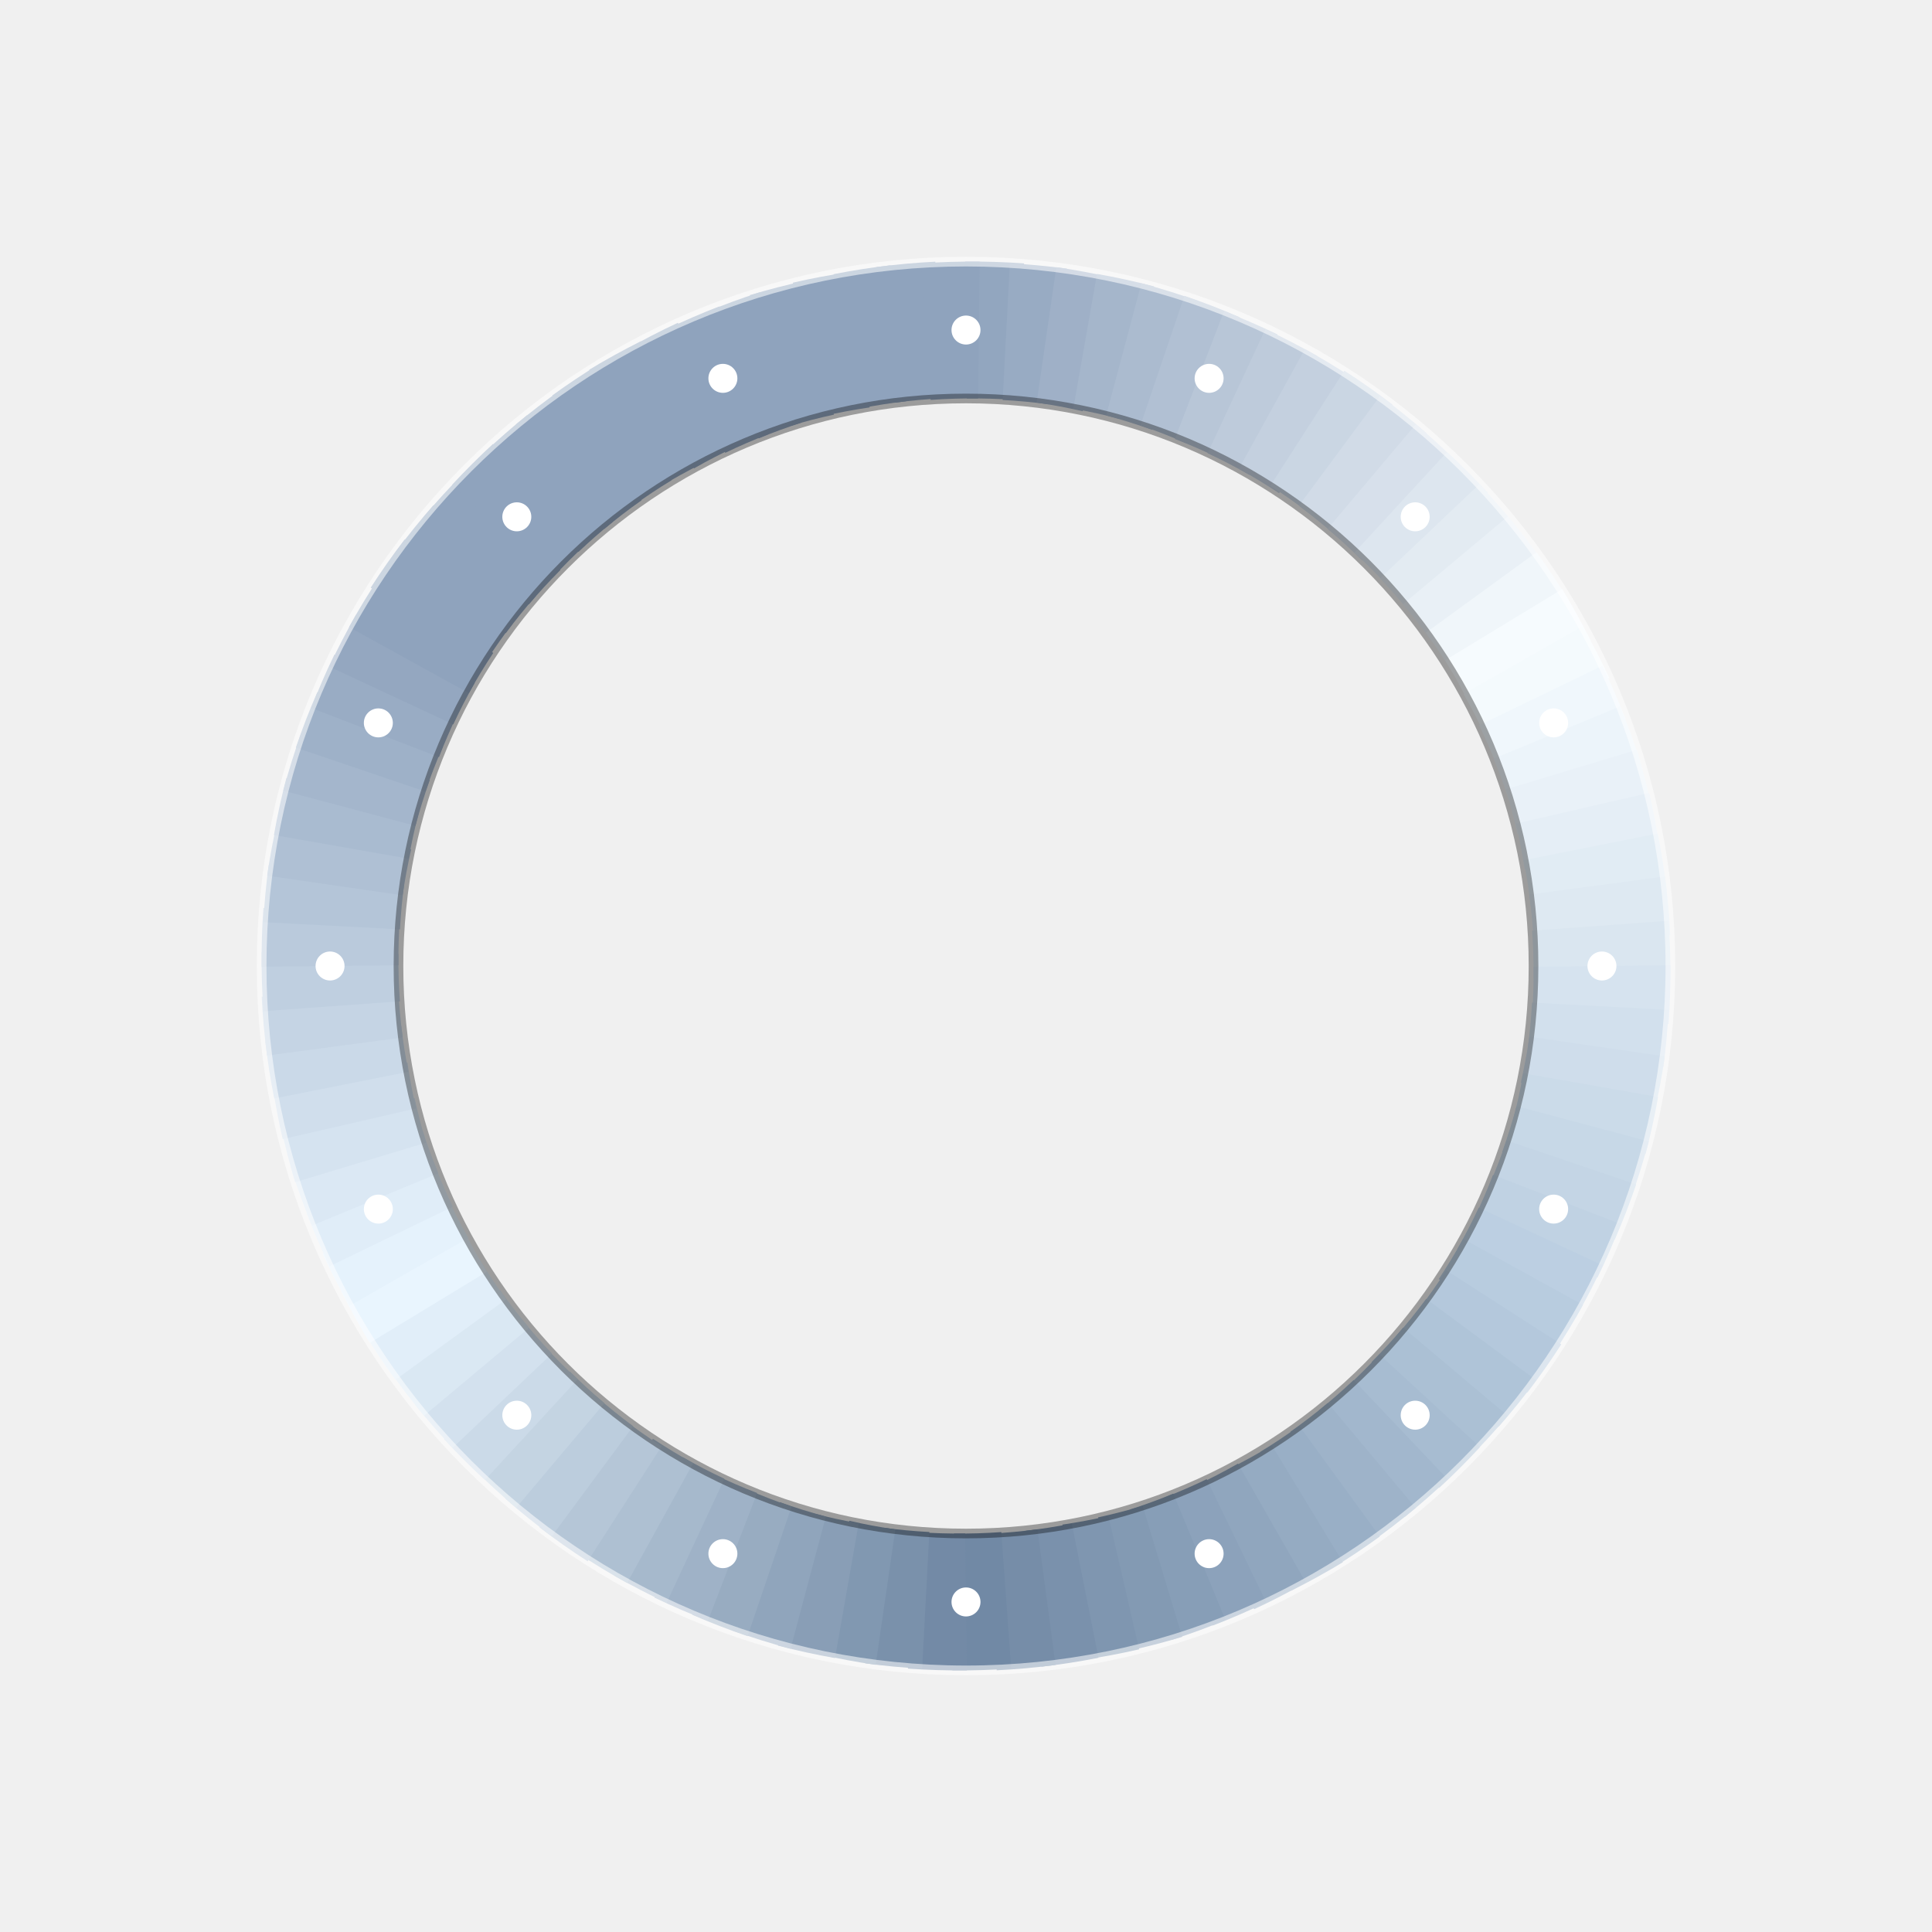
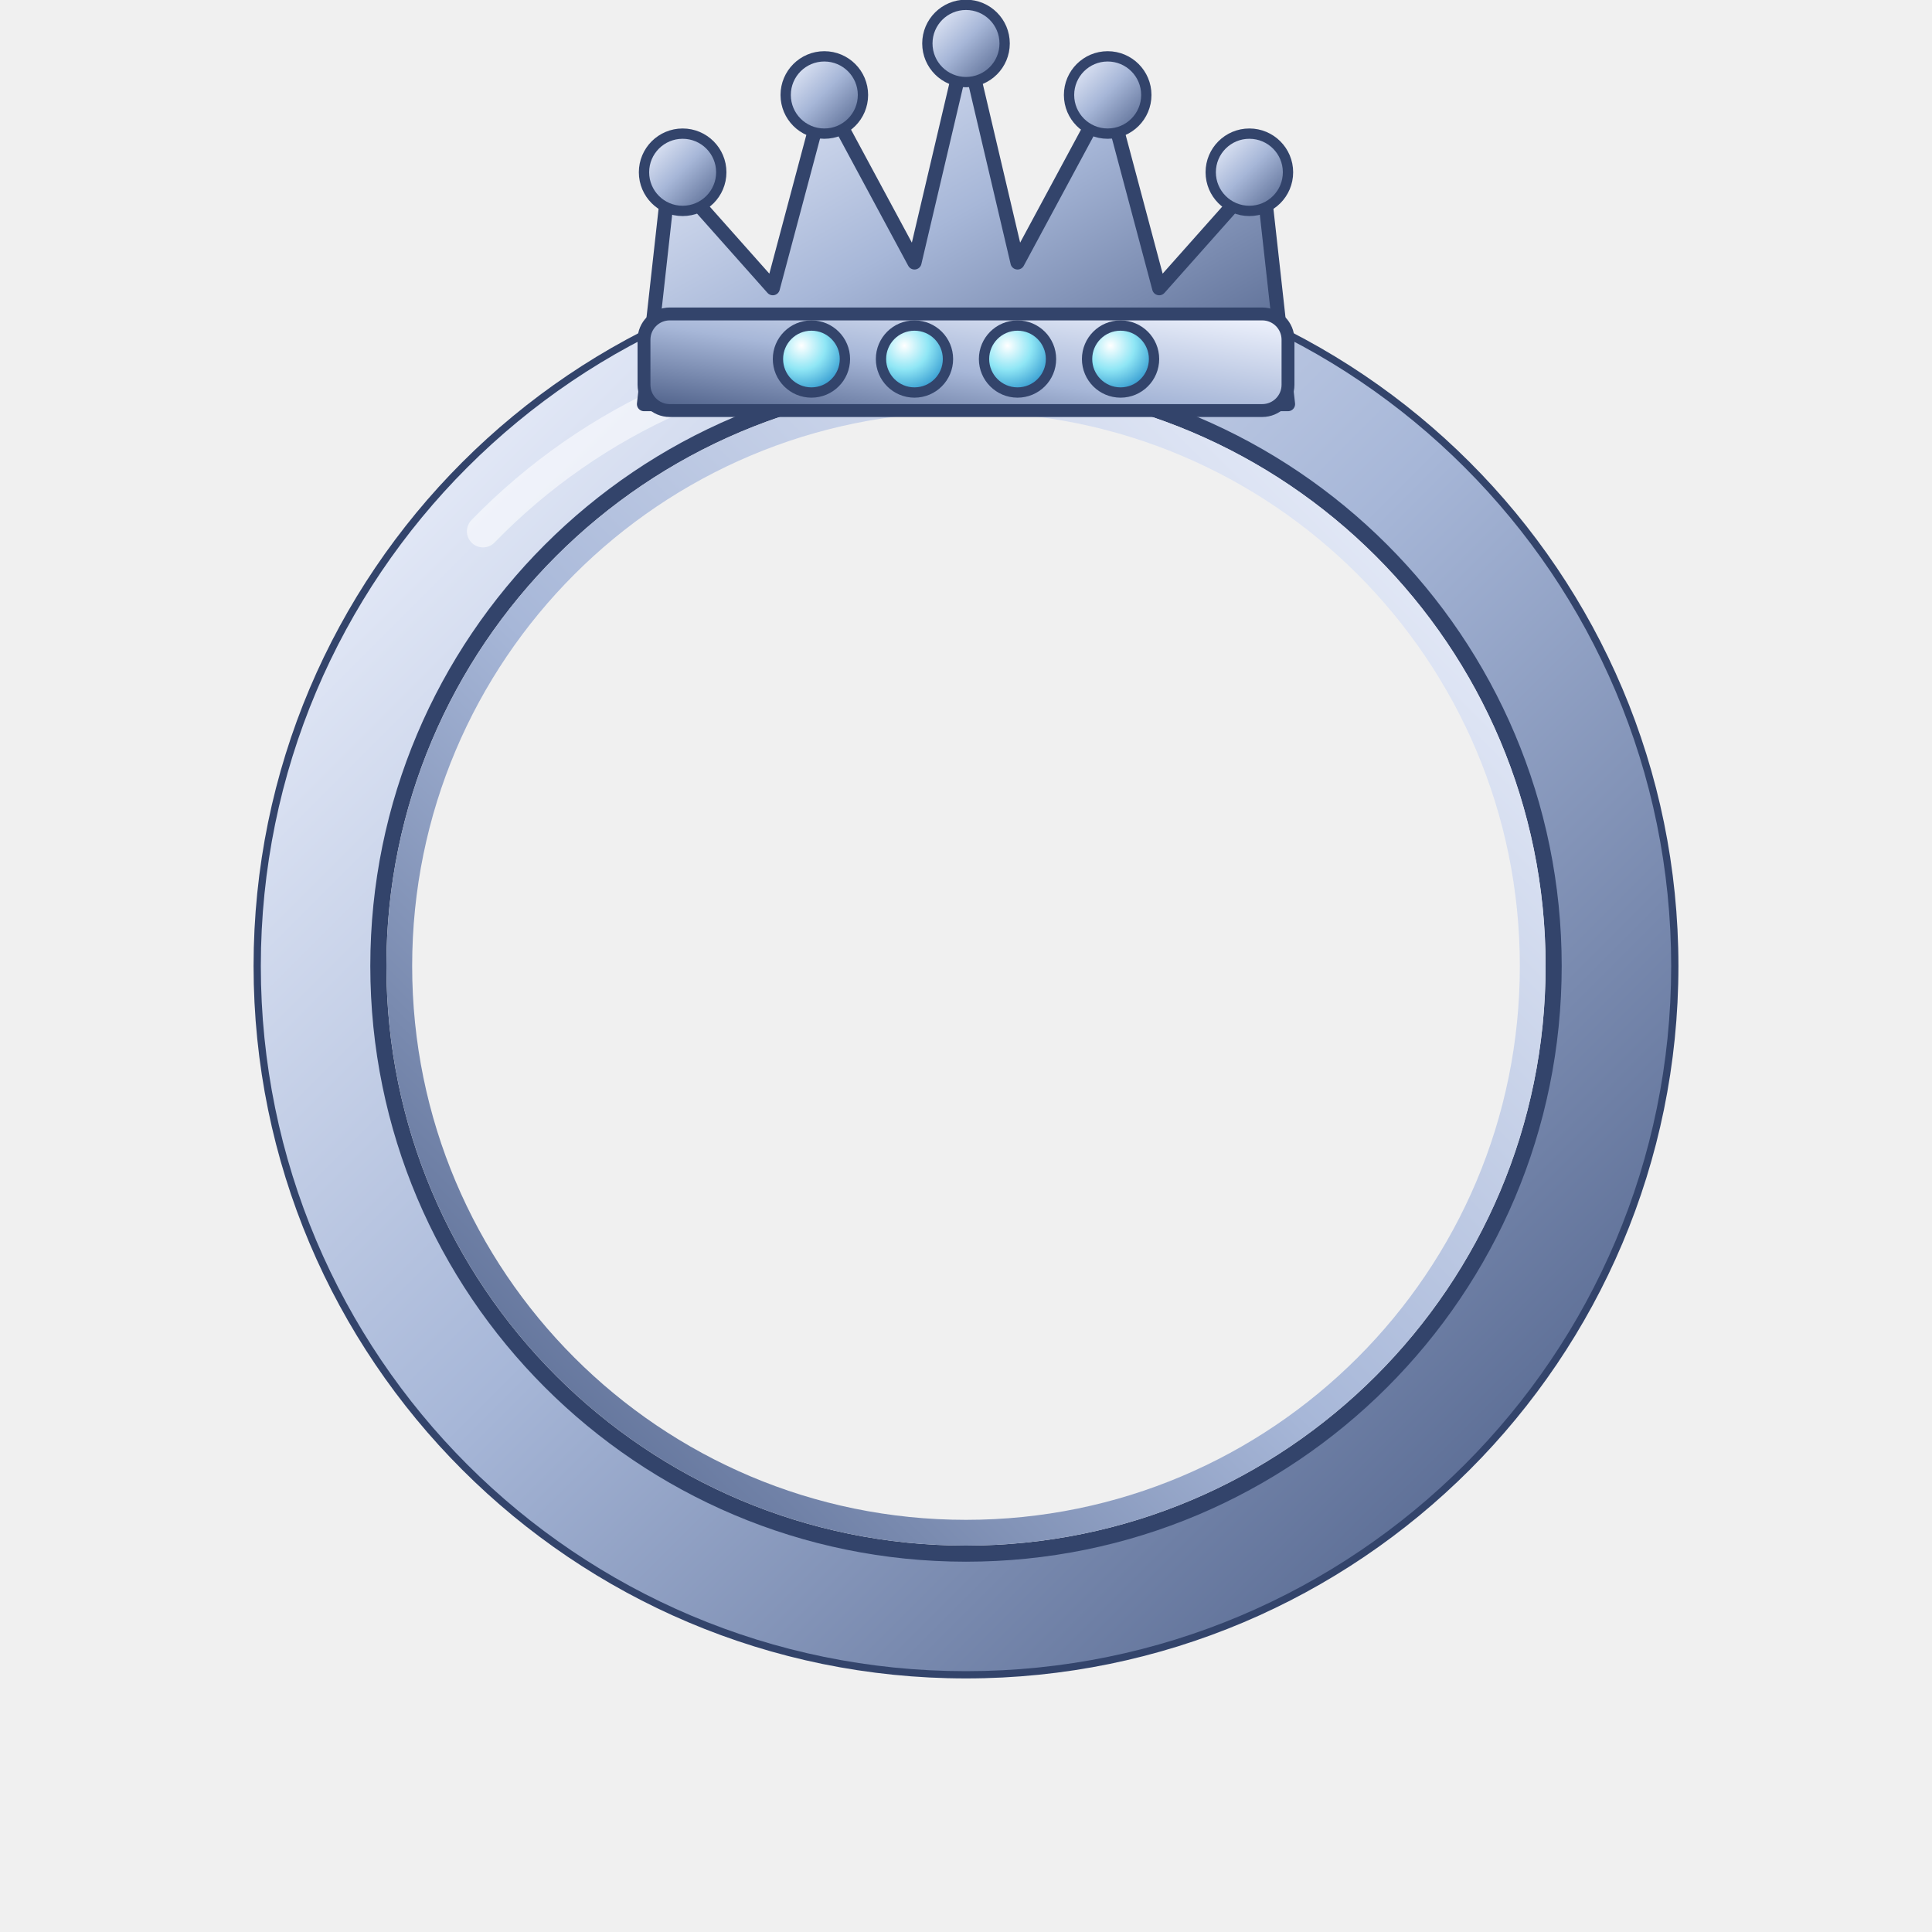
<svg xmlns="http://www.w3.org/2000/svg" viewBox="0 0 120 120">
-   <path d="M60 20.5A39.5 39.5 0 0 1 63.3 20.6" fill="none" stroke="#92a6bf" stroke-width="8.5" />
-   <path d="M62.5 20.6A39.5 39.5 0 0 1 65.7 20.9" fill="none" stroke="#98abc3" stroke-width="8.5" />
-   <path d="M65 20.8A39.5 39.5 0 0 1 68.2 21.4" fill="none" stroke="#9fb0c7" stroke-width="8.5" />
-   <path d="M67.4 21.2A39.5 39.5 0 0 1 70.6 21.9" fill="none" stroke="#a5b6cb" stroke-width="8.5" />
-   <path d="M69.8 21.7A39.5 39.5 0 0 1 73 22.7" fill="none" stroke="#abbbcf" stroke-width="8.5" />
-   <path d="M72.2 22.4A39.5 39.5 0 0 1 75.3 23.6" fill="none" stroke="#b1c0d3" stroke-width="8.5" />
-   <path d="M74.5 23.3A39.5 39.5 0 0 1 77.5 24.6" fill="none" stroke="#b8c6d7" stroke-width="8.5" />
-   <path d="M76.8 24.3A39.5 39.5 0 0 1 79.7 25.8" fill="none" stroke="#becbdb" stroke-width="8.5" />
-   <path d="M79 25.4A39.5 39.5 0 0 1 81.8 27.1" fill="none" stroke="#c4d0df" stroke-width="8.5" />
-   <path d="M81.2 26.6A39.5 39.5 0 0 1 83.9 28.5" fill="none" stroke="#cad6e3" stroke-width="8.5" />
-   <path d="M83.2 28A39.5 39.5 0 0 1 85.8 30.1" fill="none" stroke="#d1dbe7" stroke-width="8.5" />
-   <path d="M85.2 29.6A39.5 39.5 0 0 1 87.6 31.8" fill="none" stroke="#d7e0eb" stroke-width="8.5" />
-   <path d="M87 31.2A39.5 39.5 0 0 1 89.3 33.5" fill="none" stroke="#dde6ef" stroke-width="8.5" />
-   <path d="M88.8 33A39.5 39.5 0 0 1 90.9 35.4" fill="none" stroke="#e3ebf2" stroke-width="8.5" />
-   <path d="M90.4 34.8A39.5 39.5 0 0 1 92.4 37.4" fill="none" stroke="#e9f0f6" stroke-width="8.5" />
-   <path d="M92 36.8A39.5 39.5 0 0 1 93.8 39.5" fill="none" stroke="#f0f6fa" stroke-width="8.5" />
-   <path d="M93.4 38.8A39.5 39.5 0 0 1 95 41.7" fill="none" stroke="#f6fbfe" stroke-width="8.5" />
-   <path d="M94.6 41A39.5 39.5 0 0 1 96.1 43.9" fill="none" stroke="#f4fafd" stroke-width="8.5" />
-   <path d="M95.7 43.2A39.5 39.5 0 0 1 97 46.2" fill="none" stroke="#f0f7fc" stroke-width="8.5" />
-   <path d="M96.7 45.5A39.5 39.5 0 0 1 97.8 48.5" fill="none" stroke="#ecf4fa" stroke-width="8.5" />
-   <path d="M97.6 47.8A39.5 39.5 0 0 1 98.4 50.9" fill="none" stroke="#e9f1f8" stroke-width="8.5" />
-   <path d="M98.3 50.2A39.5 39.5 0 0 1 98.9 53.4" fill="none" stroke="#e5eef6" stroke-width="8.5" />
-   <path d="M98.8 52.6A39.5 39.5 0 0 1 99.3 55.8" fill="none" stroke="#e1ecf4" stroke-width="8.5" />
-   <path d="M99.2 55A39.5 39.5 0 0 1 99.5 58.3" fill="none" stroke="#dee9f2" stroke-width="8.5" />
-   <path d="M99.4 57.5A39.5 39.5 0 0 1 99.5 60.8" fill="none" stroke="#dae6f0" stroke-width="8.5" />
-   <path d="M99.5 60A39.5 39.5 0 0 1 99.4 63.3" fill="none" stroke="#d6e3ef" stroke-width="8.5" />
-   <path d="M99.4 62.5A39.5 39.5 0 0 1 99.1 65.7" fill="none" stroke="#d2e0ed" stroke-width="8.5" />
-   <path d="M99.2 65A39.5 39.5 0 0 1 98.6 68.2" fill="none" stroke="#cfddeb" stroke-width="8.5" />
-   <path d="M98.8 67.4A39.5 39.5 0 0 1 98.1 70.6" fill="none" stroke="#cbdbe9" stroke-width="8.5" />
-   <path d="M98.3 69.8A39.5 39.5 0 0 1 97.3 73" fill="none" stroke="#c7d8e7" stroke-width="8.5" />
-   <path d="M97.6 72.2A39.5 39.5 0 0 1 96.4 75.3" fill="none" stroke="#c4d5e5" stroke-width="8.5" />
-   <path d="M96.7 74.5A39.5 39.5 0 0 1 95.4 77.5" fill="none" stroke="#c0d2e3" stroke-width="8.5" />
-   <path d="M95.7 76.8A39.5 39.5 0 0 1 94.2 79.7" fill="none" stroke="#bccfe2" stroke-width="8.5" />
-   <path d="M94.6 79A39.5 39.5 0 0 1 92.9 81.8" fill="none" stroke="#b8ccdf" stroke-width="8.5" />
-   <path d="M93.4 81.2A39.5 39.5 0 0 1 91.5 83.9" fill="none" stroke="#b4c8dc" stroke-width="8.5" />
-   <path d="M92 83.2A39.5 39.5 0 0 1 89.9 85.8" fill="none" stroke="#afc4d8" stroke-width="8.5" />
-   <path d="M90.4 85.2A39.5 39.5 0 0 1 88.2 87.6" fill="none" stroke="#abc0d4" stroke-width="8.5" />
-   <path d="M88.8 87A39.5 39.5 0 0 1 86.5 89.3" fill="none" stroke="#a7bcd1" stroke-width="8.5" />
-   <path d="M87 88.8A39.5 39.5 0 0 1 84.6 90.9" fill="none" stroke="#a2b7cd" stroke-width="8.5" />
-   <path d="M85.2 90.4A39.5 39.5 0 0 1 82.6 92.4" fill="none" stroke="#9eb3c9" stroke-width="8.5" />
-   <path d="M83.2 92A39.5 39.5 0 0 1 80.5 93.8" fill="none" stroke="#99afc6" stroke-width="8.5" />
-   <path d="M81.2 93.4A39.5 39.5 0 0 1 78.3 95" fill="none" stroke="#95abc2" stroke-width="8.5" />
-   <path d="M79 94.6A39.5 39.5 0 0 1 76.1 96.1" fill="none" stroke="#90a6be" stroke-width="8.5" />
-   <path d="M76.8 95.7A39.5 39.5 0 0 1 73.8 97" fill="none" stroke="#8ca2bb" stroke-width="8.5" />
-   <path d="M74.5 96.7A39.5 39.5 0 0 1 71.5 97.8" fill="none" stroke="#879eb7" stroke-width="8.5" />
-   <path d="M72.2 97.6A39.5 39.5 0 0 1 69.1 98.4" fill="none" stroke="#839ab3" stroke-width="8.5" />
-   <path d="M69.8 98.3A39.5 39.5 0 0 1 66.6 98.9" fill="none" stroke="#7f96b0" stroke-width="8.5" />
-   <path d="M67.4 98.8A39.5 39.5 0 0 1 64.2 99.3" fill="none" stroke="#7a91ac" stroke-width="8.5" />
-   <path d="M65 99.2A39.5 39.5 0 0 1 61.7 99.5" fill="none" stroke="#768da8" stroke-width="8.5" />
-   <path d="M62.5 99.4A39.5 39.5 0 0 1 59.2 99.5" fill="none" stroke="#7189a5" stroke-width="8.5" />
-   <path d="M60 99.5A39.5 39.5 0 0 1 56.7 99.4" fill="none" stroke="#738aa6" stroke-width="8.5" />
-   <path d="M57.5 99.4A39.5 39.5 0 0 1 54.3 99.1" fill="none" stroke="#7a91ab" stroke-width="8.5" />
-   <path d="M55 99.2A39.5 39.5 0 0 1 51.8 98.6" fill="none" stroke="#8198b1" stroke-width="8.5" />
-   <path d="M52.6 98.8A39.5 39.5 0 0 1 49.4 98.1" fill="none" stroke="#899eb6" stroke-width="8.5" />
-   <path d="M50.2 98.3A39.5 39.5 0 0 1 47 97.3" fill="none" stroke="#90a5bc" stroke-width="8.5" />
-   <path d="M47.8 97.6A39.5 39.5 0 0 1 44.7 96.4" fill="none" stroke="#98acc1" stroke-width="8.5" />
-   <path d="M45.5 96.7A39.5 39.5 0 0 1 42.5 95.4" fill="none" stroke="#9fb2c7" stroke-width="8.5" />
-   <path d="M43.2 95.7A39.5 39.5 0 0 1 40.3 94.2" fill="none" stroke="#a6b9cc" stroke-width="8.5" />
-   <path d="M41 94.6A39.5 39.5 0 0 1 38.2 92.9" fill="none" stroke="#aec0d2" stroke-width="8.5" />
-   <path d="M38.8 93.4A39.5 39.5 0 0 1 36.1 91.5" fill="none" stroke="#b5c6d7" stroke-width="8.5" />
-   <path d="M36.8 92A39.5 39.5 0 0 1 34.2 89.9" fill="none" stroke="#bccddd" stroke-width="8.5" />
-   <path d="M34.8 90.4A39.5 39.5 0 0 1 32.4 88.2" fill="none" stroke="#c4d4e2" stroke-width="8.5" />
-   <path d="M33 88.8A39.5 39.5 0 0 1 30.7 86.5" fill="none" stroke="#cbdae8" stroke-width="8.5" />
-   <path d="M31.2 87A39.5 39.5 0 0 1 29.1 84.6" fill="none" stroke="#d3e1ee" stroke-width="8.5" />
-   <path d="M29.6 85.2A39.5 39.5 0 0 1 27.6 82.6" fill="none" stroke="#dae8f3" stroke-width="8.5" />
-   <path d="M28 83.2A39.5 39.5 0 0 1 26.2 80.5" fill="none" stroke="#e1eef9" stroke-width="8.5" />
-   <path d="M26.6 81.2A39.5 39.5 0 0 1 25 78.3" fill="none" stroke="#e9f5fe" stroke-width="8.5" />
-   <path d="M25.4 79A39.5 39.5 0 0 1 23.9 76.1" fill="none" stroke="#e5f2fc" stroke-width="8.5" />
-   <path d="M24.3 76.8A39.5 39.5 0 0 1 23 73.8" fill="none" stroke="#e0edf8" stroke-width="8.5" />
-   <path d="M23.3 74.5A39.5 39.5 0 0 1 22.2 71.5" fill="none" stroke="#dbe8f4" stroke-width="8.5" />
-   <path d="M22.4 72.2A39.5 39.5 0 0 1 21.6 69.1" fill="none" stroke="#d5e3f0" stroke-width="8.5" />
-   <path d="M21.7 69.8A39.5 39.5 0 0 1 21.1 66.6" fill="none" stroke="#d0deec" stroke-width="8.5" />
-   <path d="M21.2 67.4A39.5 39.5 0 0 1 20.7 64.2" fill="none" stroke="#cad9e8" stroke-width="8.5" />
-   <path d="M20.8 65A39.5 39.5 0 0 1 20.5 61.7" fill="none" stroke="#c5d4e4" stroke-width="8.5" />
-   <path d="M20.6 62.5A39.5 39.5 0 0 1 20.5 59.2" fill="none" stroke="#bfcfe0" stroke-width="8.5" />
-   <path d="M20.5 60A39.5 39.5 0 0 1 20.6 56.7" fill="none" stroke="#bacadc" stroke-width="8.5" />
-   <path d="M20.6 57.5A39.5 39.5 0 0 1 20.9 54.3" fill="none" stroke="#b4c5d8" stroke-width="8.5" />
-   <path d="M20.8 55A39.5 39.5 0 0 1 21.4 51.8" fill="none" stroke="#afc0d4" stroke-width="8.5" />
-   <path d="M21.2 52.6A39.5 39.5 0 0 1 21.9 49.4" fill="none" stroke="#a9bbd0" stroke-width="8.5" />
-   <path d="M21.7 50.2A39.5 39.5 0 0 1 22.7 47" fill="none" stroke="#a4b6cc" stroke-width="8.5" />
-   <path d="M22.4 47.8A39.5 39.5 0 0 1 23.6 44.7" fill="none" stroke="#9eb1c8" stroke-width="8.5" />
-   <path d="M23.3 45.5A39.5 39.5 0 0 1 24.6 42.5" fill="none" stroke="#99acc4" stroke-width="8.5" />
-   <path d="M24.3 43.2A39.5 39.5 0 0 1 25.8 40.3" fill="none" stroke="#94a7c0" stroke-width="8.5" />
-   <path d="M25.4 41A39.5 39.5 0 0 1 27.1 38.2" fill="none" stroke="#8fa3bd" stroke-width="8.5" />
-   <path d="M26.6 38.8A39.5 39.5 0 0 1 28.5 36.1" fill="none" stroke="#8fa3bd" stroke-width="8.5" />
-   <path d="M28 36.8A39.5 39.5 0 0 1 30.1 34.2" fill="none" stroke="#8fa3bd" stroke-width="8.5" />
-   <path d="M29.6 34.8A39.5 39.5 0 0 1 31.8 32.4" fill="none" stroke="#8fa3bd" stroke-width="8.5" />
-   <path d="M31.2 33A39.5 39.5 0 0 1 33.5 30.7" fill="none" stroke="#8fa3bd" stroke-width="8.5" />
-   <path d="M33 31.2A39.5 39.5 0 0 1 35.4 29.1" fill="none" stroke="#8fa3bd" stroke-width="8.5" />
-   <path d="M34.8 29.6A39.5 39.5 0 0 1 37.4 27.6" fill="none" stroke="#8fa3bd" stroke-width="8.5" />
-   <path d="M36.8 28A39.5 39.5 0 0 1 39.5 26.2" fill="none" stroke="#8fa3bd" stroke-width="8.5" />
-   <path d="M38.8 26.6A39.5 39.5 0 0 1 41.7 25" fill="none" stroke="#8fa3bd" stroke-width="8.5" />
-   <path d="M41 25.4A39.5 39.5 0 0 1 43.9 23.9" fill="none" stroke="#8fa3bd" stroke-width="8.5" />
-   <path d="M43.2 24.3A39.5 39.5 0 0 1 46.2 23" fill="none" stroke="#8fa3bd" stroke-width="8.5" />
-   <path d="M45.5 23.3A39.5 39.5 0 0 1 48.5 22.2" fill="none" stroke="#8fa3bd" stroke-width="8.5" />
-   <path d="M47.8 22.4A39.5 39.5 0 0 1 50.9 21.6" fill="none" stroke="#8fa3bd" stroke-width="8.5" />
-   <path d="M50.2 21.7A39.5 39.5 0 0 1 53.4 21.1" fill="none" stroke="#8fa3bd" stroke-width="8.5" />
-   <path d="M52.6 21.2A39.5 39.5 0 0 1 55.8 20.7" fill="none" stroke="#8fa3bd" stroke-width="8.5" />
-   <path d="M55 20.8A39.5 39.5 0 0 1 58.3 20.5" fill="none" stroke="#8fa3bd" stroke-width="8.5" />
-   <path d="M57.5 20.6A39.5 39.5 0 0 1 60.8 20.5" fill="none" stroke="#8fa3bd" stroke-width="8.5" />
-   <circle cx="60" cy="60" r="35.25" fill="none" stroke="rgba(0,0,0,.35)" stroke-width="0.6" />
-   <circle cx="60" cy="60" r="43.75" fill="none" stroke="rgba(255,255,255,.55)" stroke-width="0.6" />
-   <circle cx="60" cy="20.5" r="0.9" fill="#fff" />
-   <circle cx="75.1" cy="23.5" r="0.9" fill="#fff" />
-   <circle cx="87.9" cy="32.1" r="0.9" fill="#fff" />
-   <circle cx="96.5" cy="44.9" r="0.9" fill="#fff" />
-   <circle cx="99.5" cy="60" r="0.9" fill="#fff" />
-   <circle cx="96.5" cy="75.1" r="0.9" fill="#fff" />
-   <circle cx="87.9" cy="87.9" r="0.9" fill="#fff" />
-   <circle cx="75.1" cy="96.5" r="0.9" fill="#fff" />
-   <circle cx="60" cy="99.5" r="0.9" fill="#fff" />
-   <circle cx="44.9" cy="96.5" r="0.9" fill="#fff" />
-   <circle cx="32.1" cy="87.9" r="0.9" fill="#fff" />
-   <circle cx="23.5" cy="75.1" r="0.9" fill="#fff" />
-   <circle cx="20.5" cy="60" r="0.9" fill="#fff" />
-   <circle cx="23.5" cy="44.9" r="0.9" fill="#fff" />
-   <circle cx="32.1" cy="32.1" r="0.9" fill="#fff" />
-   <circle cx="44.9" cy="23.5" r="0.9" fill="#fff" />
+   <defs>
+     <linearGradient id="m" x1="0" y1="0" x2="1" y2="1">
+       <stop offset="0" stop-color="#f3f6ff" />
+       <stop offset=".48" stop-color="#a7b7d8" />
+       <stop offset="1" stop-color="#4b5d86" />
+     </linearGradient>
+     <linearGradient id="m2" x1="1" y1="0" x2="0" y2="1">
+       <stop offset="0" stop-color="#f3f6ff" />
+       <stop offset=".55" stop-color="#a7b7d8" />
+       <stop offset="1" stop-color="#4b5d86" />
+     </linearGradient>
+     <radialGradient id="disc" cx=".38" cy=".3" r=".8">
+       <stop offset="0" stop-color="#3f8cff" />
+       <stop offset=".55" stop-color="#1d4fb8" />
+       <stop offset="1" stop-color="#0b1b4d" />
+     </radialGradient>
+     <radialGradient id="gem" cx=".35" cy=".3" r=".8">
+       <stop offset="0" stop-color="#ffffff" />
+       <stop offset=".45" stop-color="#8fe6f5" />
+       <stop offset="1" stop-color="#1e88c7" />
+     </radialGradient>
+     <radialGradient id="glow" cx=".5" cy=".5" r=".5">
+       <stop offset="0" stop-color="#8fe6f5" stop-opacity=".9" />
+       <stop offset="1" stop-color="#8fe6f5" stop-opacity="0" />
+     </radialGradient>
+   </defs>
+   <circle cx="60" cy="60" r="43.6" fill="none" stroke="#33446b" stroke-width="1.3" />
+   <circle cx="60" cy="60" r="40.2" fill="none" stroke="url(#m)" stroke-width="7.2" />
+   <circle cx="60" cy="60" r="36.5" fill="none" stroke="#33446b" stroke-width="1" />
+   <circle cx="60" cy="60" r="35.2" fill="none" stroke="url(#m2)" stroke-width="1.6" />
+   <path d="M30 33A38 38 0 0 1 56 21.5" fill="none" stroke="#fff" stroke-opacity=".55" stroke-width="2" stroke-linecap="round" />
+   <g transform="translate(60 25.5) scale(.8) translate(-60 -35.5)">
+     <path d="M35 35 L37 17 L45 26 L49 11 L56 24 L60 7 L64 24 L71 11 L75 26 L83 17 L85 35 Z" fill="url(#m)" stroke="#33446b" stroke-width="1.1" stroke-linejoin="round" />
+     <rect x="35" y="28" width="50" height="7.5" rx="2" fill="url(#m2)" stroke="#33446b" stroke-width="1" />
+     <circle cx="38" cy="17" r="3" fill="url(#m)" stroke="#33446b" stroke-width=".8" />
+     <circle cx="49" cy="11" r="3" fill="url(#m)" stroke="#33446b" stroke-width=".8" />
+     <circle cx="60" cy="7" r="3" fill="url(#m)" stroke="#33446b" stroke-width=".8" />
+     <circle cx="71" cy="11" r="3" fill="url(#m)" stroke="#33446b" stroke-width=".8" />
+     <circle cx="82" cy="17" r="3" fill="url(#m)" stroke="#33446b" stroke-width=".8" />
+     <circle cx="48.0" cy="31.5" r="2.6" fill="url(#gem)" stroke="#33446b" stroke-width=".8" />
+     <circle cx="56.0" cy="31.5" r="2.6" fill="url(#gem)" stroke="#33446b" stroke-width=".8" />
+     <circle cx="64.0" cy="31.5" r="2.6" fill="url(#gem)" stroke="#33446b" stroke-width=".8" />
+     <circle cx="72.0" cy="31.5" r="2.6" fill="url(#gem)" stroke="#33446b" stroke-width=".8" />
+   </g>
</svg>
